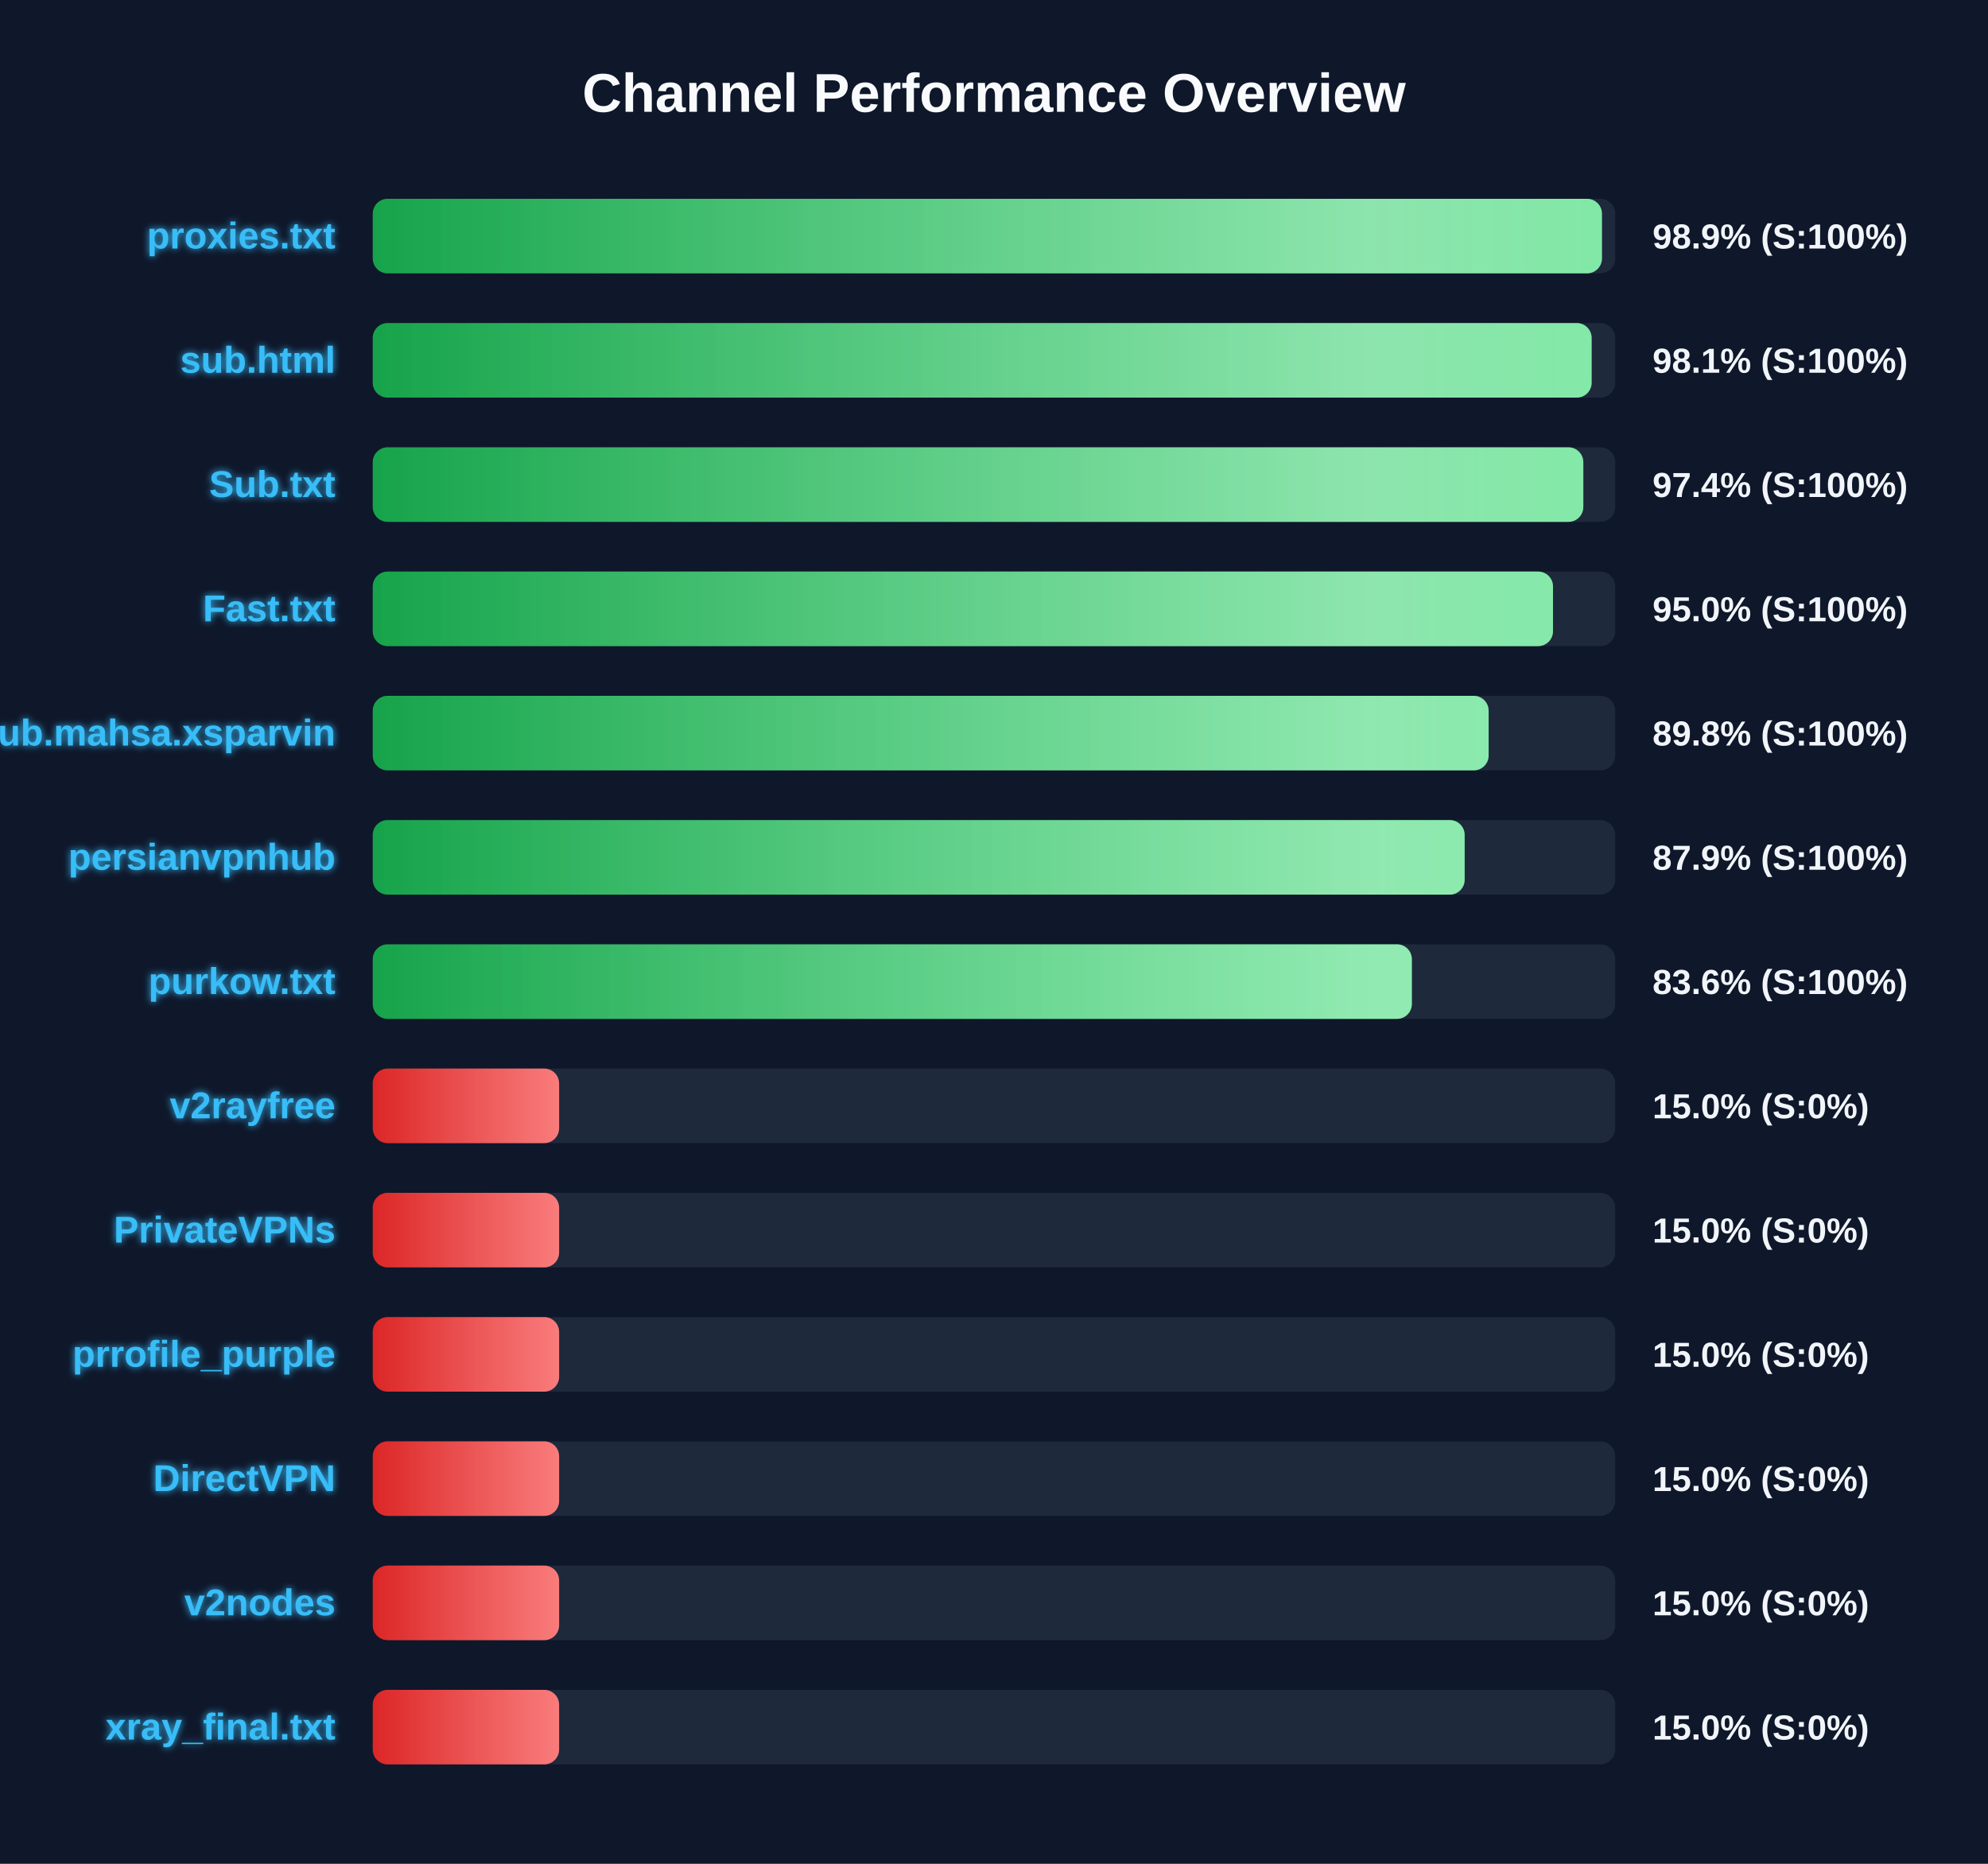
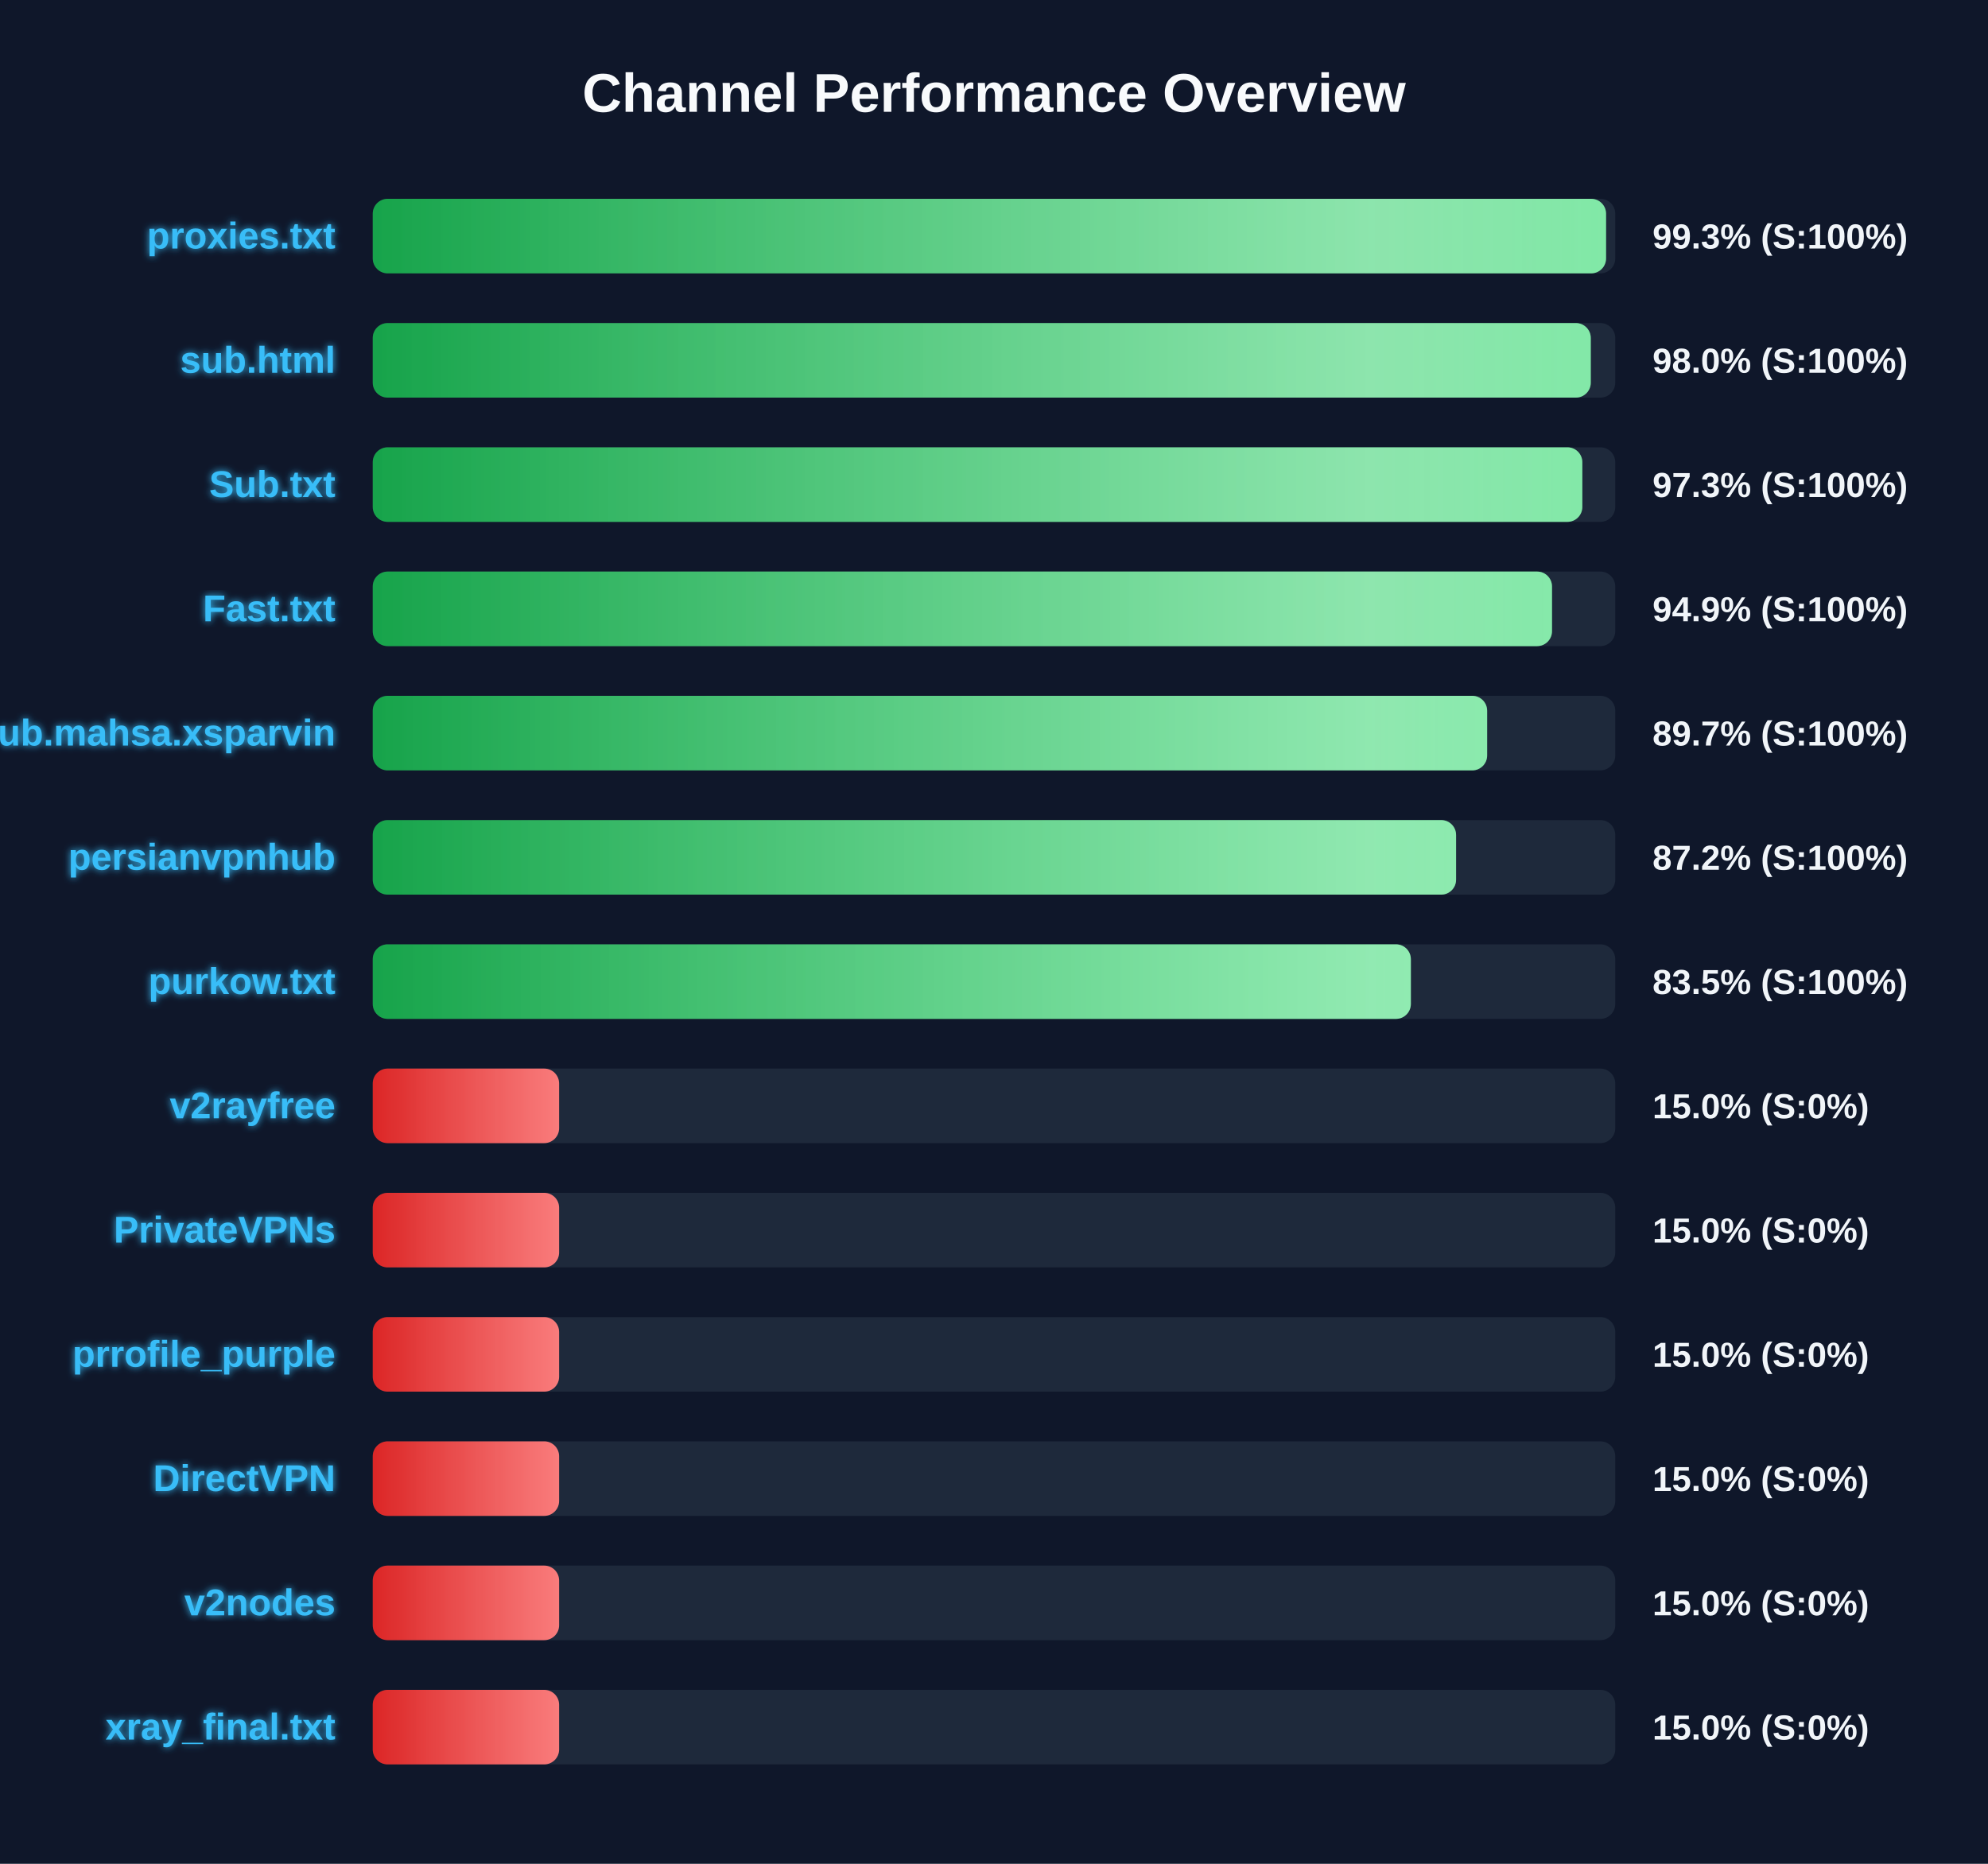
<svg xmlns="http://www.w3.org/2000/svg" width="800" height="750" version="1.1">
  <defs>
    <linearGradient id="grad-green" x1="0%" y1="0%" x2="100%" y2="0%">
      <stop offset="0%" stop-color="#16a34a" />
      <stop offset="100%" stop-color="#4ade80" />
    </linearGradient>
    <linearGradient id="grad-yellow" x1="0%" y1="0%" x2="100%" y2="0%">
      <stop offset="0%" stop-color="#ca8a04" />
      <stop offset="100%" stop-color="#fde047" />
    </linearGradient>
    <linearGradient id="grad-red" x1="0%" y1="0%" x2="100%" y2="0%">
      <stop offset="0%" stop-color="#dc2626" />
      <stop offset="100%" stop-color="#f87171" />
    </linearGradient>
    <linearGradient id="shimmer" x1="0%" y1="0%" x2="100%" y2="0%">
      <stop offset="0%" stop-color="rgba(255,255,255,0)" />
      <stop offset="50%" stop-color="rgba(255,255,255,0.4)" />
      <stop offset="100%" stop-color="rgba(255,255,255,0)" />
    </linearGradient>
    <filter id="glow" x="-20%" y="-20%" width="140%" height="140%">
      <feGaussianBlur stdDeviation="1.5" result="blur" />
      <feComposite in="SourceGraphic" in2="blur" operator="over" />
    </filter>
  </defs>
  <style>
        .bg-rect { fill: #0f172a; }
        .title { font: bold 22px 'Segoe UI', Arial, sans-serif; fill: #f8fafc; }
        .row { font: bold 15px 'Segoe UI', Arial, sans-serif; fill: #38bdf8; filter: url(#glow); }
        .score { font: bold 14px 'Segoe UI', Arial, sans-serif; fill: #f1f5f9; }
        @keyframes shimmer-anim {
            0% { transform: translateX(-100%); }
            100% { transform: translateX(200%); }
        }
        .shimmer-rect {
            animation: shimmer-anim 2.5s infinite linear;
        }
    </style>
  <rect width="100%" height="100%" class="bg-rect" />
  <text x="400" y="45" text-anchor="middle" class="title">Channel Performance Overview</text>
  <rect x="150" y="80" width="500" height="30" fill="#1e293b" rx="6" />
  <clipPath id="clip-0">
-     <rect x="150" y="80" width="494.65" height="30" rx="6" />
+     <rect x="150" y="80" width="496.3" height="30" rx="6" />
  </clipPath>
-   <rect x="150" y="80" width="494.65" height="30" fill="url(#grad-green)" rx="6" />
+   <rect x="150" y="80" width="496.3" height="30" fill="url(#grad-green)" rx="6" />
  <g clip-path="url(#clip-0)">
    <rect x="150" y="80" width="100%" height="30" fill="url(#shimmer)" class="shimmer-rect" />
  </g>
  <text x="135" y="100" text-anchor="end" class="row">proxies.txt</text>
-   <text x="665" y="100" text-anchor="start" class="score">98.9% (S:100%)</text>
+   <text x="665" y="100" text-anchor="start" class="score">99.3% (S:100%)</text>
  <rect x="150" y="130" width="500" height="30" fill="#1e293b" rx="6" />
  <clipPath id="clip-1">
-     <rect x="150" y="130" width="490.5" height="30" rx="6" />
+     <rect x="150" y="130" width="490.15" height="30" rx="6" />
  </clipPath>
-   <rect x="150" y="130" width="490.5" height="30" fill="url(#grad-green)" rx="6" />
+   <rect x="150" y="130" width="490.15" height="30" fill="url(#grad-green)" rx="6" />
  <g clip-path="url(#clip-1)">
    <rect x="150" y="130" width="100%" height="30" fill="url(#shimmer)" class="shimmer-rect" />
  </g>
  <text x="135" y="150" text-anchor="end" class="row">sub.html</text>
-   <text x="665" y="150" text-anchor="start" class="score">98.1% (S:100%)</text>
+   <text x="665" y="150" text-anchor="start" class="score">98.0% (S:100%)</text>
  <rect x="150" y="180" width="500" height="30" fill="#1e293b" rx="6" />
  <clipPath id="clip-2">
-     <rect x="150" y="180" width="487.15" height="30" rx="6" />
+     <rect x="150" y="180" width="486.75" height="30" rx="6" />
  </clipPath>
-   <rect x="150" y="180" width="487.15" height="30" fill="url(#grad-green)" rx="6" />
+   <rect x="150" y="180" width="486.75" height="30" fill="url(#grad-green)" rx="6" />
  <g clip-path="url(#clip-2)">
    <rect x="150" y="180" width="100%" height="30" fill="url(#shimmer)" class="shimmer-rect" />
  </g>
  <text x="135" y="200" text-anchor="end" class="row">Sub.txt</text>
-   <text x="665" y="200" text-anchor="start" class="score">97.4% (S:100%)</text>
+   <text x="665" y="200" text-anchor="start" class="score">97.3% (S:100%)</text>
  <rect x="150" y="230" width="500" height="30" fill="#1e293b" rx="6" />
  <clipPath id="clip-3">
-     <rect x="150" y="230" width="474.95" height="30" rx="6" />
+     <rect x="150" y="230" width="474.55" height="30" rx="6" />
  </clipPath>
-   <rect x="150" y="230" width="474.95" height="30" fill="url(#grad-green)" rx="6" />
+   <rect x="150" y="230" width="474.55" height="30" fill="url(#grad-green)" rx="6" />
  <g clip-path="url(#clip-3)">
    <rect x="150" y="230" width="100%" height="30" fill="url(#shimmer)" class="shimmer-rect" />
  </g>
  <text x="135" y="250" text-anchor="end" class="row">Fast.txt</text>
-   <text x="665" y="250" text-anchor="start" class="score">95.0% (S:100%)</text>
+   <text x="665" y="250" text-anchor="start" class="score">94.9% (S:100%)</text>
  <rect x="150" y="280" width="500" height="30" fill="#1e293b" rx="6" />
  <clipPath id="clip-4">
-     <rect x="150" y="280" width="449.05" height="30" rx="6" />
+     <rect x="150" y="280" width="448.45" height="30" rx="6" />
  </clipPath>
-   <rect x="150" y="280" width="449.05" height="30" fill="url(#grad-green)" rx="6" />
+   <rect x="150" y="280" width="448.45" height="30" fill="url(#grad-green)" rx="6" />
  <g clip-path="url(#clip-4)">
    <rect x="150" y="280" width="100%" height="30" fill="url(#shimmer)" class="shimmer-rect" />
  </g>
  <text x="135" y="300" text-anchor="end" class="row">Sub.mahsa.xsparvin</text>
-   <text x="665" y="300" text-anchor="start" class="score">89.8% (S:100%)</text>
+   <text x="665" y="300" text-anchor="start" class="score">89.7% (S:100%)</text>
  <rect x="150" y="330" width="500" height="30" fill="#1e293b" rx="6" />
  <clipPath id="clip-5">
-     <rect x="150" y="330" width="439.4" height="30" rx="6" />
+     <rect x="150" y="330" width="435.95" height="30" rx="6" />
  </clipPath>
-   <rect x="150" y="330" width="439.4" height="30" fill="url(#grad-green)" rx="6" />
+   <rect x="150" y="330" width="435.95" height="30" fill="url(#grad-green)" rx="6" />
  <g clip-path="url(#clip-5)">
    <rect x="150" y="330" width="100%" height="30" fill="url(#shimmer)" class="shimmer-rect" />
  </g>
  <text x="135" y="350" text-anchor="end" class="row">persianvpnhub</text>
-   <text x="665" y="350" text-anchor="start" class="score">87.9% (S:100%)</text>
+   <text x="665" y="350" text-anchor="start" class="score">87.2% (S:100%)</text>
  <rect x="150" y="380" width="500" height="30" fill="#1e293b" rx="6" />
  <clipPath id="clip-6">
-     <rect x="150" y="380" width="418.15" height="30" rx="6" />
+     <rect x="150" y="380" width="417.75" height="30" rx="6" />
  </clipPath>
-   <rect x="150" y="380" width="418.15" height="30" fill="url(#grad-green)" rx="6" />
+   <rect x="150" y="380" width="417.75" height="30" fill="url(#grad-green)" rx="6" />
  <g clip-path="url(#clip-6)">
    <rect x="150" y="380" width="100%" height="30" fill="url(#shimmer)" class="shimmer-rect" />
  </g>
  <text x="135" y="400" text-anchor="end" class="row">purkow.txt</text>
-   <text x="665" y="400" text-anchor="start" class="score">83.6% (S:100%)</text>
+   <text x="665" y="400" text-anchor="start" class="score">83.5% (S:100%)</text>
  <rect x="150" y="430" width="500" height="30" fill="#1e293b" rx="6" />
  <clipPath id="clip-7">
    <rect x="150" y="430" width="75.0" height="30" rx="6" />
  </clipPath>
  <rect x="150" y="430" width="75.0" height="30" fill="url(#grad-red)" rx="6" />
  <g clip-path="url(#clip-7)">
    <rect x="150" y="430" width="100%" height="30" fill="url(#shimmer)" class="shimmer-rect" />
  </g>
  <text x="135" y="450" text-anchor="end" class="row">v2rayfree</text>
  <text x="665" y="450" text-anchor="start" class="score">15.0% (S:0%)</text>
  <rect x="150" y="480" width="500" height="30" fill="#1e293b" rx="6" />
  <clipPath id="clip-8">
    <rect x="150" y="480" width="75.0" height="30" rx="6" />
  </clipPath>
  <rect x="150" y="480" width="75.0" height="30" fill="url(#grad-red)" rx="6" />
  <g clip-path="url(#clip-8)">
    <rect x="150" y="480" width="100%" height="30" fill="url(#shimmer)" class="shimmer-rect" />
  </g>
  <text x="135" y="500" text-anchor="end" class="row">PrivateVPNs</text>
  <text x="665" y="500" text-anchor="start" class="score">15.0% (S:0%)</text>
  <rect x="150" y="530" width="500" height="30" fill="#1e293b" rx="6" />
  <clipPath id="clip-9">
    <rect x="150" y="530" width="75.0" height="30" rx="6" />
  </clipPath>
  <rect x="150" y="530" width="75.0" height="30" fill="url(#grad-red)" rx="6" />
  <g clip-path="url(#clip-9)">
    <rect x="150" y="530" width="100%" height="30" fill="url(#shimmer)" class="shimmer-rect" />
  </g>
  <text x="135" y="550" text-anchor="end" class="row">prrofile_purple</text>
  <text x="665" y="550" text-anchor="start" class="score">15.0% (S:0%)</text>
  <rect x="150" y="580" width="500" height="30" fill="#1e293b" rx="6" />
  <clipPath id="clip-10">
    <rect x="150" y="580" width="75.0" height="30" rx="6" />
  </clipPath>
  <rect x="150" y="580" width="75.0" height="30" fill="url(#grad-red)" rx="6" />
  <g clip-path="url(#clip-10)">
    <rect x="150" y="580" width="100%" height="30" fill="url(#shimmer)" class="shimmer-rect" />
  </g>
  <text x="135" y="600" text-anchor="end" class="row">DirectVPN</text>
  <text x="665" y="600" text-anchor="start" class="score">15.0% (S:0%)</text>
  <rect x="150" y="630" width="500" height="30" fill="#1e293b" rx="6" />
  <clipPath id="clip-11">
    <rect x="150" y="630" width="75.0" height="30" rx="6" />
  </clipPath>
  <rect x="150" y="630" width="75.0" height="30" fill="url(#grad-red)" rx="6" />
  <g clip-path="url(#clip-11)">
    <rect x="150" y="630" width="100%" height="30" fill="url(#shimmer)" class="shimmer-rect" />
  </g>
  <text x="135" y="650" text-anchor="end" class="row">v2nodes</text>
  <text x="665" y="650" text-anchor="start" class="score">15.0% (S:0%)</text>
  <rect x="150" y="680" width="500" height="30" fill="#1e293b" rx="6" />
  <clipPath id="clip-12">
    <rect x="150" y="680" width="75.0" height="30" rx="6" />
  </clipPath>
  <rect x="150" y="680" width="75.0" height="30" fill="url(#grad-red)" rx="6" />
  <g clip-path="url(#clip-12)">
    <rect x="150" y="680" width="100%" height="30" fill="url(#shimmer)" class="shimmer-rect" />
  </g>
  <text x="135" y="700" text-anchor="end" class="row">xray_final.txt</text>
  <text x="665" y="700" text-anchor="start" class="score">15.0% (S:0%)</text>
</svg>
